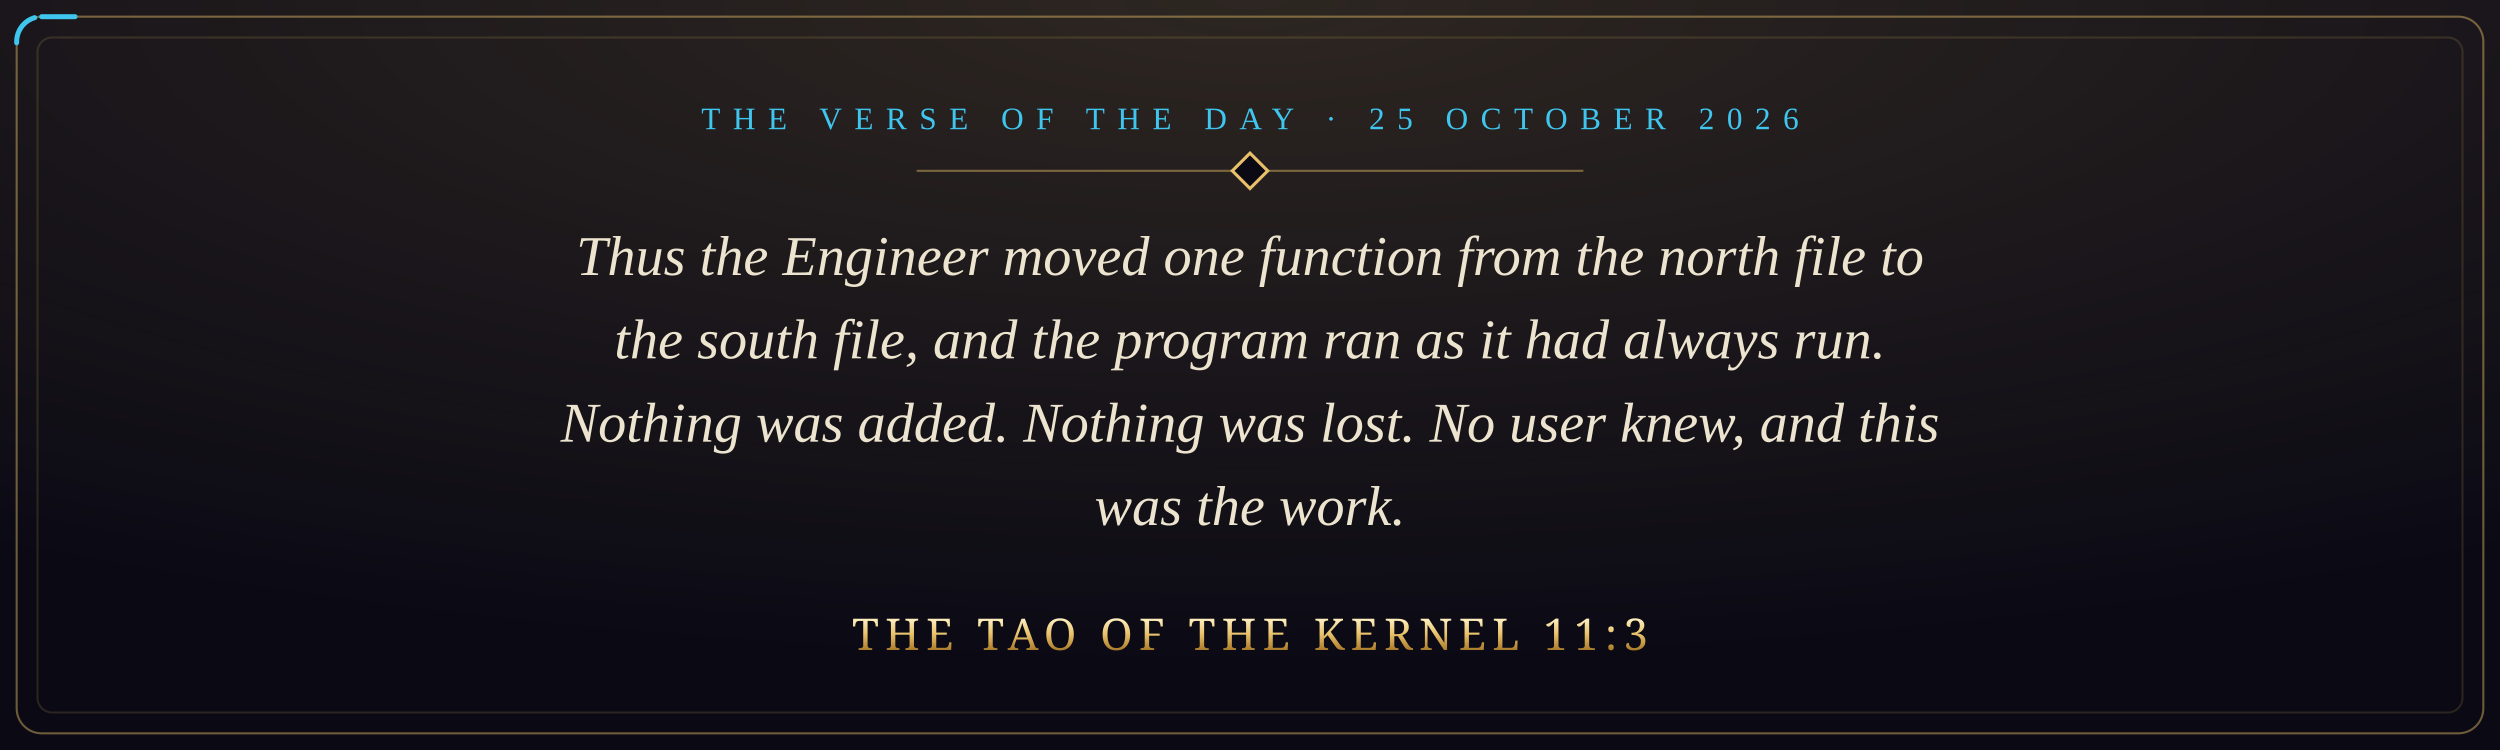
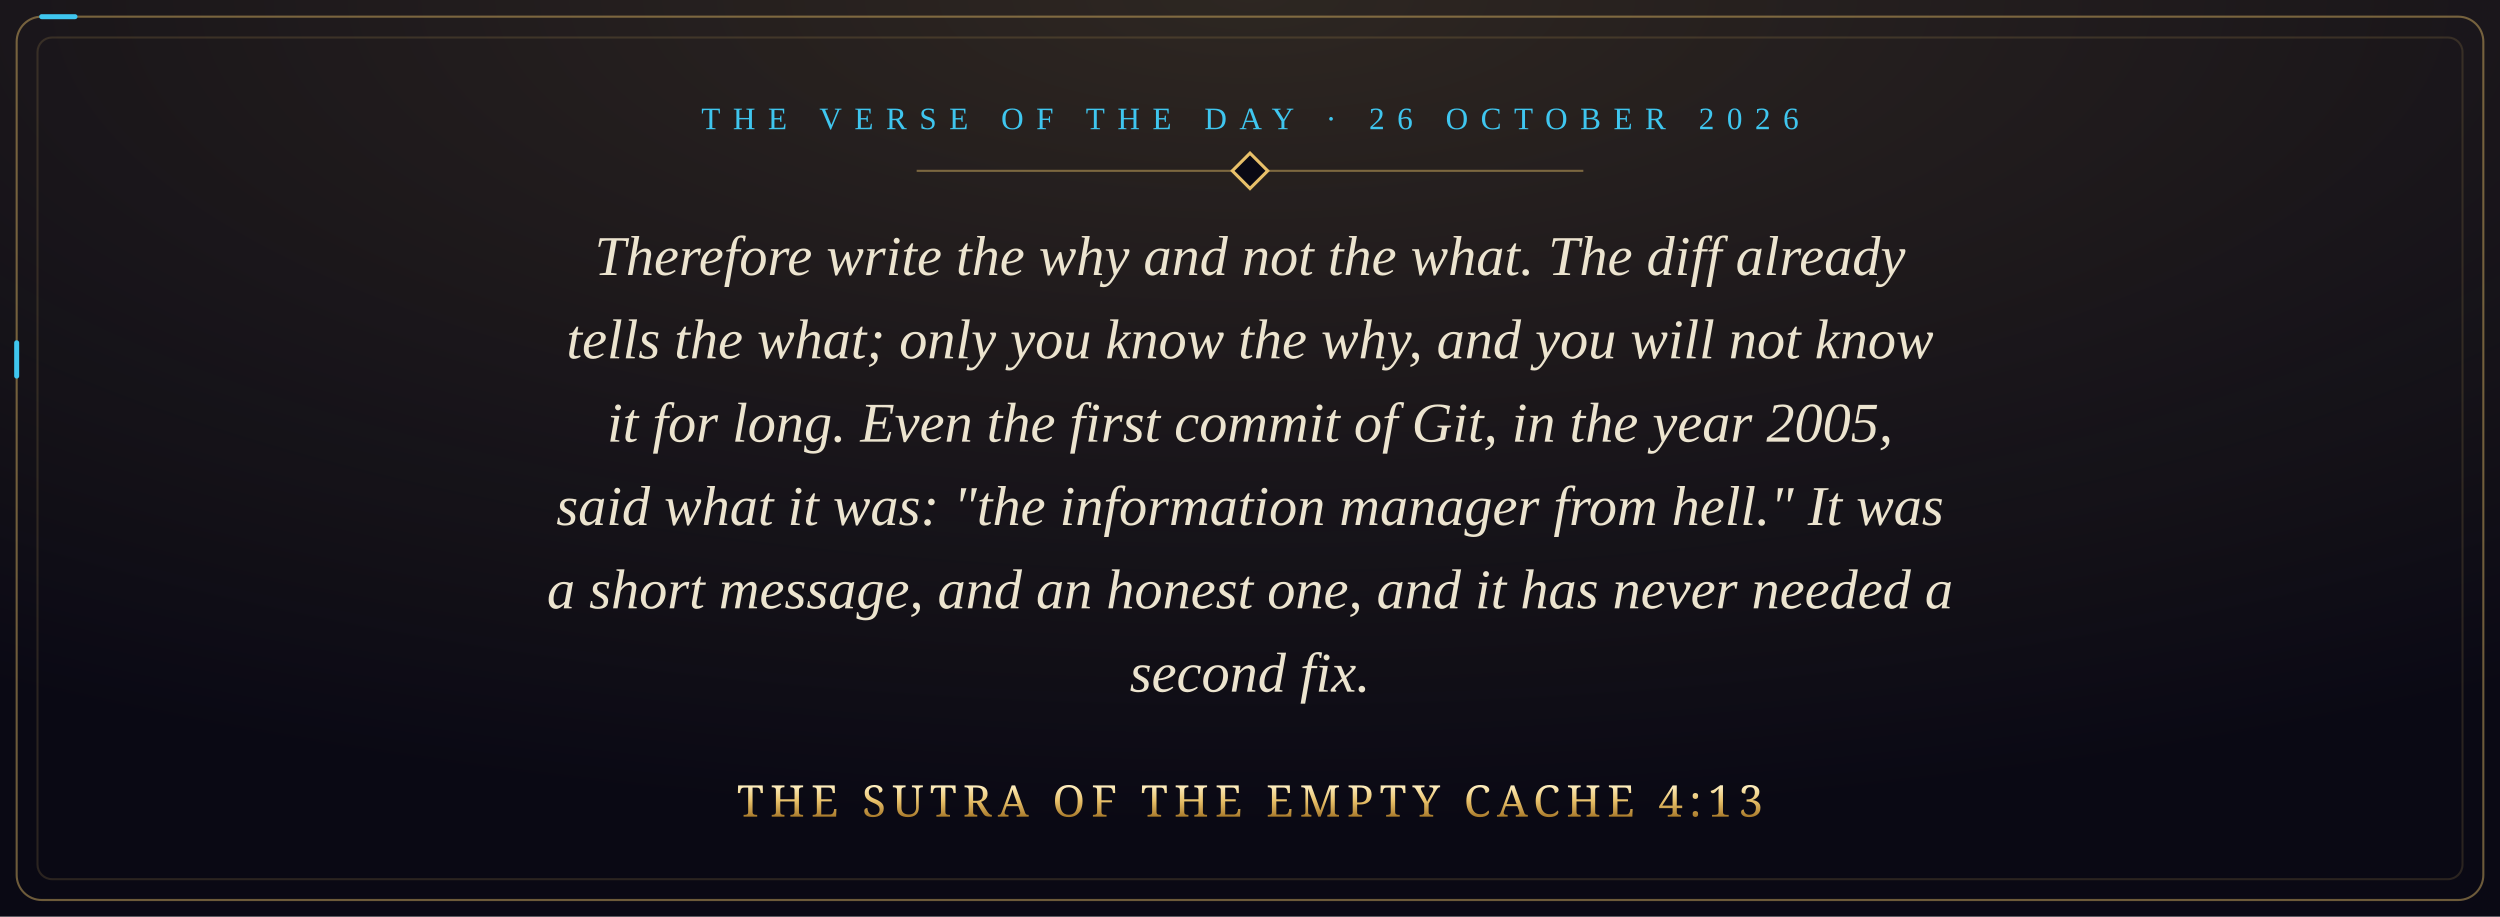
- <svg xmlns="http://www.w3.org/2000/svg" viewBox="0 0 1200 360" width="1200" height="360" role="img" aria-label="Thus the Engineer moved one function from the north file to the south file, and the program ran as it had always run. Nothing was added. Nothing was lost. No user knew, and this was the work. The Tao of the Kernel 11:3">
+ <svg xmlns="http://www.w3.org/2000/svg" viewBox="0 0 1200 440" width="1200" height="440" role="img" aria-label="Therefore write the why and not the what. The diff already tells the what; only you know the why, and you will not know it for long. Even the first commit of Git, in the year 2005, said what it was: &quot;the information manager from hell.&quot; It was a short message, and an honest one, and it has never needed a second fix. The Sutra of the Empty Cache 4:13">
  <defs>
    <radialGradient id="glow" cx="50%" cy="0%" r="90%">
      <stop offset="0" stop-color="#e8c069" stop-opacity="0.16" />
      <stop offset="1" stop-color="#e8c069" stop-opacity="0" />
    </radialGradient>
    <linearGradient id="gold" x1="0" y1="0" x2="0" y2="1">
      <stop offset="0" stop-color="#fff1c4" />
      <stop offset="0.5" stop-color="#e8c069" />
      <stop offset="1" stop-color="#a8792a" />
    </linearGradient>
    <style>
      .pkt { fill: none; stroke: #3fc6ef; stroke-width: 2.4; stroke-linecap: round; stroke-dasharray: 16 3000; animation: run 9s linear infinite; }
      @keyframes run { from { stroke-dashoffset: 3016; } to { stroke-dashoffset: 0; } }
      @media (prefers-reduced-motion: reduce) { * { animation: none !important; } }
    </style>
  </defs>
-   <rect width="1200" height="360" fill="#0a0914" />
-   <rect width="1200" height="360" fill="url(#glow)" />
-   <rect x="8" y="8" width="1184" height="344" rx="12" fill="none" stroke="#e8c069" stroke-opacity="0.45" />
-   <rect class="pkt" x="8" y="8" width="1184" height="344" rx="12" />
-   <rect x="18" y="18" width="1164" height="324" rx="7" fill="none" stroke="#e8c069" stroke-opacity="0.15" />
-   <text x="600" y="62" text-anchor="middle" font-family="Georgia, 'Times New Roman', serif" font-size="15" letter-spacing="6" fill="#3fc6ef">THE VERSE OF THE DAY · 25 OCTOBER 2026</text>
+   <rect width="1200" height="440" fill="#0a0914" />
+   <rect width="1200" height="440" fill="url(#glow)" />
+   <rect x="8" y="8" width="1184" height="424" rx="12" fill="none" stroke="#e8c069" stroke-opacity="0.45" />
+   <rect class="pkt" x="8" y="8" width="1184" height="424" rx="12" />
+   <rect x="18" y="18" width="1164" height="404" rx="7" fill="none" stroke="#e8c069" stroke-opacity="0.15" />
+   <text x="600" y="62" text-anchor="middle" font-family="Georgia, 'Times New Roman', serif" font-size="15" letter-spacing="6" fill="#3fc6ef">THE VERSE OF THE DAY · 26 OCTOBER 2026</text>
  <path d="M440 82 H760" stroke="#e8c069" stroke-opacity="0.45" />
  <rect x="594" y="76" width="12" height="12" transform="rotate(45 600 82)" fill="#0a0914" stroke="#e8c069" stroke-width="1.5" />
-   <text x="600" y="132" text-anchor="middle" font-family="Georgia, 'Times New Roman', serif" font-style="italic" font-size="27" fill="#ece4cf">Thus the Engineer moved one function from the north file to</text>
-   <text x="600" y="172" text-anchor="middle" font-family="Georgia, 'Times New Roman', serif" font-style="italic" font-size="27" fill="#ece4cf">the south file, and the program ran as it had always run.</text>
-   <text x="600" y="212" text-anchor="middle" font-family="Georgia, 'Times New Roman', serif" font-style="italic" font-size="27" fill="#ece4cf">Nothing was added. Nothing was lost. No user knew, and this</text>
-   <text x="600" y="252" text-anchor="middle" font-family="Georgia, 'Times New Roman', serif" font-style="italic" font-size="27" fill="#ece4cf">was the work.</text>
-   <text x="600" y="312" text-anchor="middle" font-family="Cinzel, 'Trajan Pro', Georgia, serif" font-size="21" letter-spacing="3" fill="url(#gold)">THE TAO OF THE KERNEL 11:3</text>
+   <text x="600" y="132" text-anchor="middle" font-family="Georgia, 'Times New Roman', serif" font-style="italic" font-size="27" fill="#ece4cf">Therefore write the why and not the what. The diff already</text>
+   <text x="600" y="172" text-anchor="middle" font-family="Georgia, 'Times New Roman', serif" font-style="italic" font-size="27" fill="#ece4cf">tells the what; only you know the why, and you will not know</text>
+   <text x="600" y="212" text-anchor="middle" font-family="Georgia, 'Times New Roman', serif" font-style="italic" font-size="27" fill="#ece4cf">it for long. Even the first commit of Git, in the year 2005,</text>
+   <text x="600" y="252" text-anchor="middle" font-family="Georgia, 'Times New Roman', serif" font-style="italic" font-size="27" fill="#ece4cf">said what it was: "the information manager from hell." It was</text>
+   <text x="600" y="292" text-anchor="middle" font-family="Georgia, 'Times New Roman', serif" font-style="italic" font-size="27" fill="#ece4cf">a short message, and an honest one, and it has never needed a</text>
+   <text x="600" y="332" text-anchor="middle" font-family="Georgia, 'Times New Roman', serif" font-style="italic" font-size="27" fill="#ece4cf">second fix.</text>
+   <text x="600" y="392" text-anchor="middle" font-family="Cinzel, 'Trajan Pro', Georgia, serif" font-size="21" letter-spacing="3" fill="url(#gold)">THE SUTRA OF THE EMPTY CACHE 4:13</text>
</svg>
